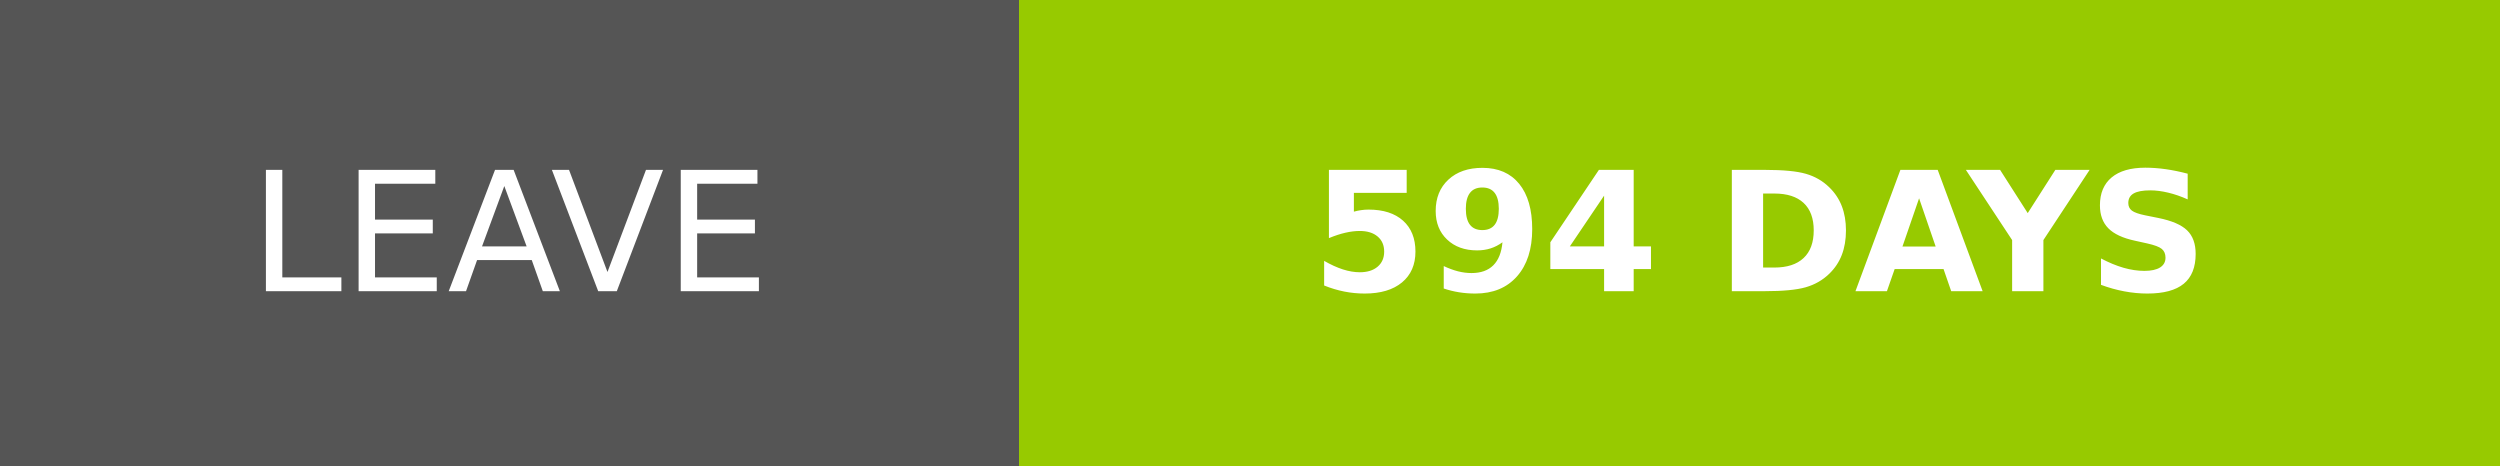
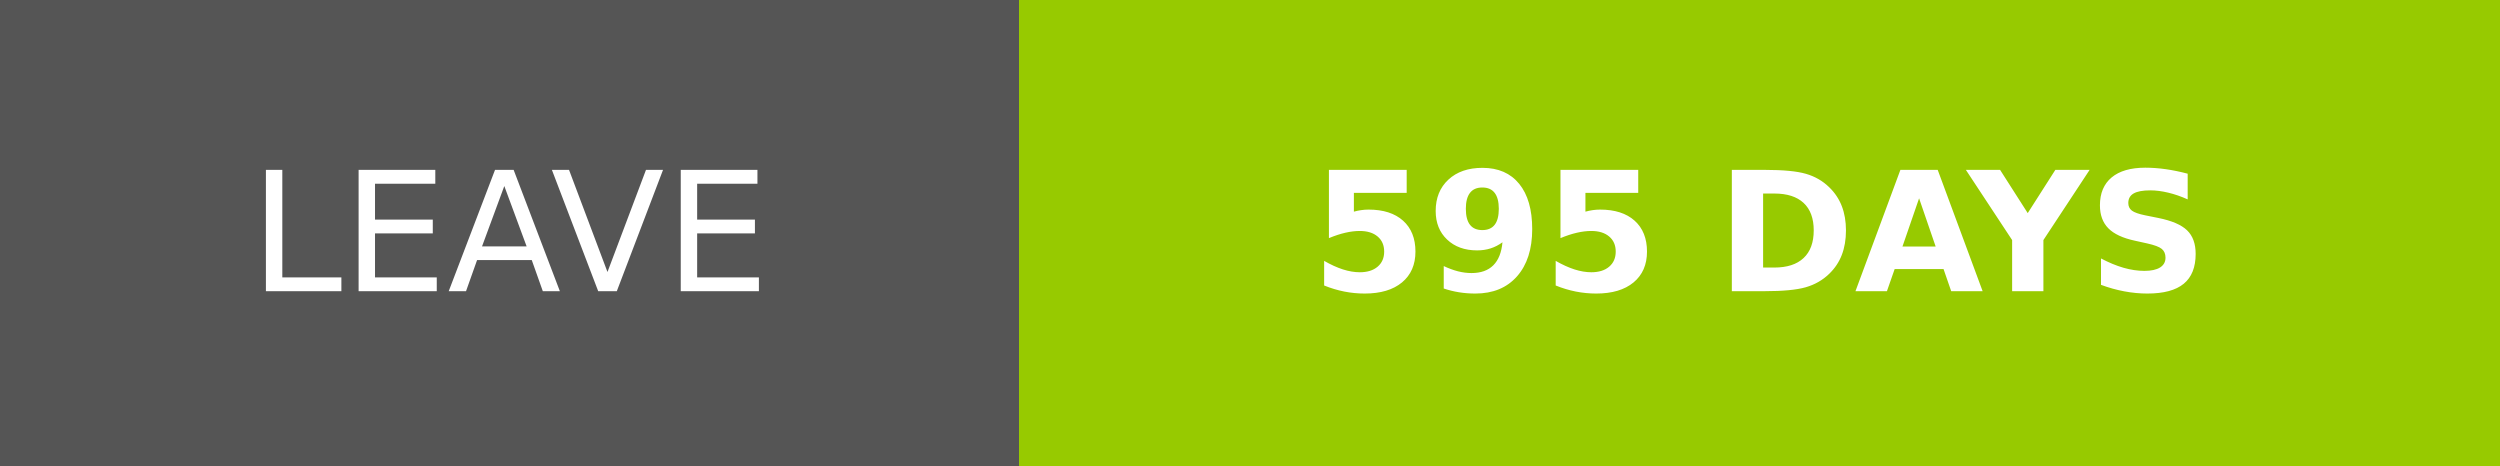
- <svg xmlns="http://www.w3.org/2000/svg" width="150.25" height="28" role="img" aria-label="LEAVE: 594 DAYS">
+ <svg xmlns="http://www.w3.org/2000/svg" width="150.25" height="28" role="img" aria-label="LEAVE: 595 DAYS">
  <g shape-rendering="crispEdges">
    <rect width="61.25" height="28" fill="#555" />
    <rect x="61.25" width="89" height="28" fill="#97ca00" />
  </g>
  <g fill="#fff" text-anchor="middle" font-family="Verdana,Geneva,DejaVu Sans,sans-serif" text-rendering="geometricPrecision" font-size="100">
    <text transform="scale(.1)" x="306.25" y="175" textLength="372.5" fill="#fff">LEAVE</text>
-     <text transform="scale(.1)" x="1057.5" y="175" textLength="650" fill="#fff" font-weight="bold">594 DAYS</text>
+     <text transform="scale(.1)" x="1057.5" y="175" textLength="650" fill="#fff" font-weight="bold">595 DAYS</text>
  </g>
</svg>
